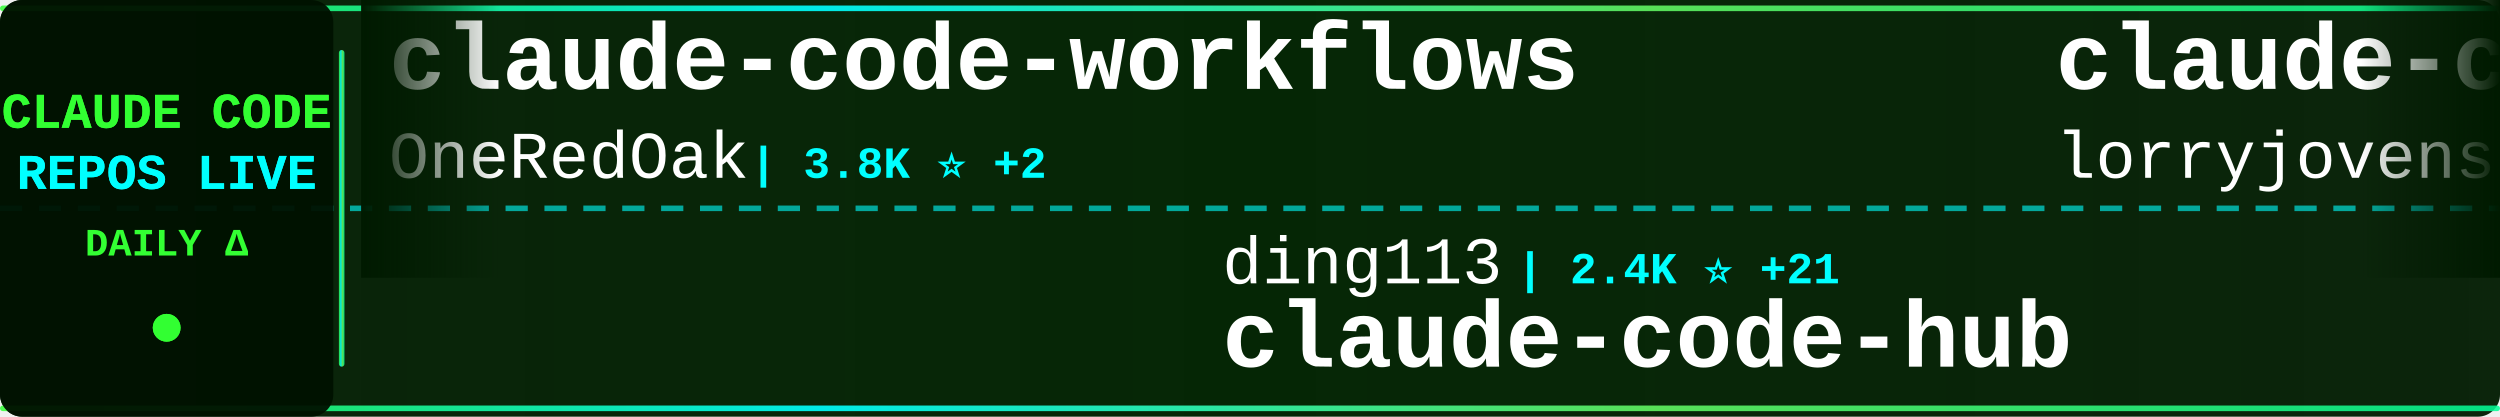
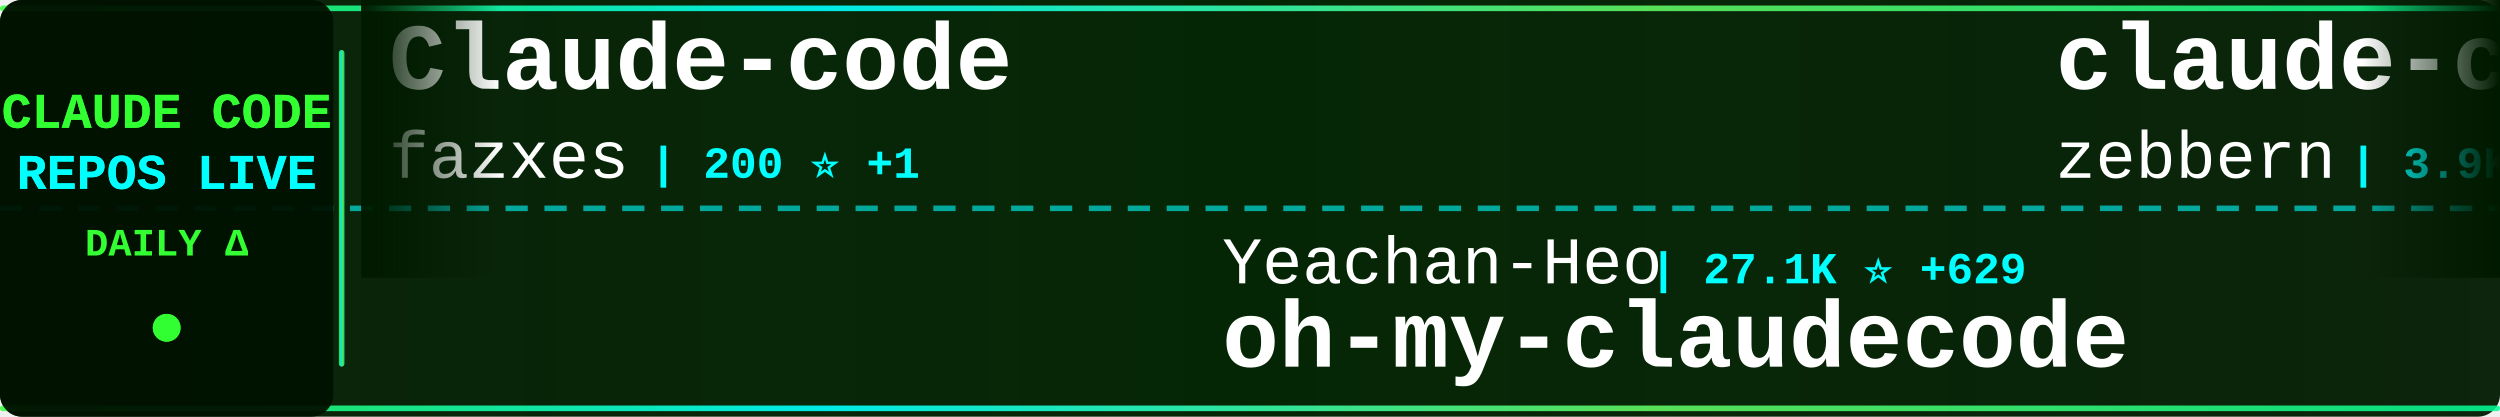
<svg xmlns="http://www.w3.org/2000/svg" width="900" height="150">
  <defs>
    <linearGradient id="tickerBg" x1="0%" y1="0%" x2="100%" y2="0%">
      <stop offset="0%" style="stop-color:#001a00;stop-opacity:0.95" />
      <stop offset="50%" style="stop-color:#002200;stop-opacity:0.98" />
      <stop offset="100%" style="stop-color:#001a00;stop-opacity:0.95" />
    </linearGradient>
    <linearGradient id="borderGrad" x1="0%" y1="0%" x2="100%" y2="0%">
      <stop offset="0%" style="stop-color:#33ff33;stop-opacity:0.85">
        <animate attributeName="stop-opacity" values="0.85;1;0.85" dur="2s" repeatCount="indefinite" />
      </stop>
      <stop offset="33%" style="stop-color:#00ffff;stop-opacity:0.9">
        <animate attributeName="stop-opacity" values="0.9;1;0.9" dur="2.2s" repeatCount="indefinite" />
      </stop>
      <stop offset="66%" style="stop-color:#66ff66;stop-opacity:0.85">
        <animate attributeName="stop-opacity" values="0.85;1;0.85" dur="1.8s" repeatCount="indefinite" />
      </stop>
      <stop offset="100%" style="stop-color:#00ff99;stop-opacity:0.85">
        <animate attributeName="stop-opacity" values="0.85;1;0.85" dur="2s" repeatCount="indefinite" />
      </stop>
    </linearGradient>
    <filter id="textGlow">
      <feGaussianBlur stdDeviation="0.1" result="coloredBlur" />
      <feMerge>
        <feMergeNode in="coloredBlur" />
        <feMergeNode in="SourceGraphic" />
      </feMerge>
    </filter>
    <filter id="metricGlow">
      <feGaussianBlur stdDeviation="0.2" result="coloredBlur" />
      <feMerge>
        <feMergeNode in="coloredBlur" />
        <feMergeNode in="SourceGraphic" />
      </feMerge>
    </filter>
    <linearGradient id="leftFade" x1="0%" y1="0%" x2="100%" y2="0%">
      <stop offset="0%" style="stop-color:#001a00;stop-opacity:1" />
      <stop offset="100%" style="stop-color:#001a00;stop-opacity:0" />
    </linearGradient>
    <linearGradient id="rightFade" x1="0%" y1="0%" x2="100%" y2="0%">
      <stop offset="0%" style="stop-color:#001a00;stop-opacity:0" />
      <stop offset="100%" style="stop-color:#001a00;stop-opacity:1" />
    </linearGradient>
  </defs>
  <rect width="900" height="150" fill="url(#tickerBg)" rx="8" />
  <rect x="0" y="2" width="900" height="2" fill="url(#borderGrad)" rx="1" />
  <rect x="0" y="146" width="900" height="2" fill="url(#borderGrad)" rx="1" />
  <line x1="0" y1="75" x2="900" y2="75" stroke="#00ffff" stroke-width="2" stroke-dasharray="8 6" opacity="0.6" />
  <rect x="0" y="0" width="120" height="150" fill="#001100" opacity="0.95" rx="8" />
  <text x="60" y="46" font-family="'Courier New', monospace" font-size="18" font-weight="bold" fill="#33ff33" text-anchor="middle" filter="url(#textGlow)">
    CLAUDE CODE
  </text>
  <text x="60" y="68" font-family="'Courier New', monospace" font-size="18" font-weight="bold" fill="#00ffff" text-anchor="middle" filter="url(#textGlow)">
    REPOS LIVE
  </text>
  <text x="60" y="92" font-family="'Courier New', monospace" font-size="14" font-weight="bold" fill="#33ff33" text-anchor="middle">
    DAILY Δ
  </text>
  <circle cx="60" cy="118" r="5" fill="#33ff33" filter="url(#metricGlow)">
    <animate attributeName="r" values="4;6;4" dur="1.5s" repeatCount="indefinite" />
    <animate attributeName="opacity" values="0.6;1;0.6" dur="1.5s" repeatCount="indefinite" />
  </circle>
  <rect x="122" y="18" width="2" height="114" fill="url(#borderGrad)" rx="1" />
  <clipPath id="tickerClip">
    <rect x="130" y="0" width="770" height="150" />
  </clipPath>
  <g clip-path="url(#tickerClip)">
    <g id="tickerItems">
      <animateTransform attributeName="transform" attributeType="XML" type="translate" from="0 0" to="-3000 0" dur="54s" repeatCount="indefinite" />
      <g transform="translate(0, 0)">
-         <text x="140" y="32" font-family="'Courier New', monospace" font-size="34" font-weight="bold" fill="#ffffff">claude-code-workflows</text>
-         <text x="140" y="64" font-family="'Courier New', monospace" font-size="24" font-weight="normal" fill="#ffffff" opacity="1.0">OneRedOak</text>
-         <text x="270" y="64" font-family="'Courier New', monospace" font-size="16" font-weight="bold" fill="#00ffff"> | 3.8K ⭐ +2</text>
+         <text x="140" y="32" font-family="'Courier New', monospace" font-size="34" font-weight="bold" fill="#ffffff">Claude-code</text>
+         <text x="140" y="64" font-family="'Courier New', monospace" font-size="24" font-weight="normal" fill="#ffffff" opacity="1.0">fazxes</text>
+         <text x="234" y="64" font-family="'Courier New', monospace" font-size="16" font-weight="bold" fill="#00ffff"> | 200 ⭐ +1</text>
      </g>
      <g transform="translate(300, 0)">
-         <text x="140" y="102" font-family="'Courier New', monospace" font-size="24" font-weight="normal" fill="#ffffff" opacity="1.0">ding113</text>
-         <text x="246" y="102" font-family="'Courier New', monospace" font-size="16" font-weight="bold" fill="#00ffff"> | 2.4K ⭐ +21</text>
-         <text x="140" y="132" font-family="'Courier New', monospace" font-size="34" font-weight="bold" fill="#ffffff">claude-code-hub</text>
+         <text x="140" y="102" font-family="'Courier New', monospace" font-size="24" font-weight="normal" fill="#ffffff" opacity="1.0">Yeachan-Heo</text>
+         <text x="294" y="102" font-family="'Courier New', monospace" font-size="16" font-weight="bold" fill="#00ffff"> | 27.1K ⭐ +629</text>
+         <text x="140" y="132" font-family="'Courier New', monospace" font-size="34" font-weight="bold" fill="#ffffff">oh-my-claudecode</text>
      </g>
      <g transform="translate(600, 0)">
-         <text x="140" y="32" font-family="'Courier New', monospace" font-size="34" font-weight="bold" fill="#ffffff">claude-code-rust</text>
-         <text x="140" y="64" font-family="'Courier New', monospace" font-size="24" font-weight="normal" fill="#ffffff" opacity="1.0">lorryjovens-hub</text>
-         <text x="342" y="64" font-family="'Courier New', monospace" font-size="16" font-weight="bold" fill="#00ffff"> | 1.3K ⭐ +31</text>
+         <text x="140" y="32" font-family="'Courier New', monospace" font-size="34" font-weight="bold" fill="#ffffff">claude-code-guide</text>
+         <text x="140" y="64" font-family="'Courier New', monospace" font-size="24" font-weight="normal" fill="#ffffff" opacity="1.0">zebbern</text>
+         <text x="246" y="64" font-family="'Courier New', monospace" font-size="16" font-weight="bold" fill="#00ffff"> | 3.9K ⭐ +12</text>
      </g>
      <g transform="translate(900, 0)">
-         <text x="140" y="102" font-family="'Courier New', monospace" font-size="24" font-weight="normal" fill="#ffffff" opacity="1.0">pedrohcgs</text>
-         <text x="270" y="102" font-family="'Courier New', monospace" font-size="16" font-weight="bold" fill="#00ffff"> | 877 ⭐ +12</text>
-         <text x="140" y="132" font-family="'Courier New', monospace" font-size="34" font-weight="bold" fill="#ffffff">claude-code-my-workflow</text>
+         <text x="140" y="102" font-family="'Courier New', monospace" font-size="24" font-weight="normal" fill="#ffffff" opacity="1.0">VineeTagarwaL-code</text>
+         <text x="378" y="102" font-family="'Courier New', monospace" font-size="16" font-weight="bold" fill="#00ffff"> | 266 ⭐ +4</text>
+         <text x="140" y="132" font-family="'Courier New', monospace" font-size="34" font-weight="bold" fill="#ffffff">claude-code</text>
      </g>
      <g transform="translate(1200, 0)">
-         <text x="140" y="32" font-family="'Courier New', monospace" font-size="34" font-weight="bold" fill="#ffffff">antigravity-awesome-skil...</text>
-         <text x="140" y="64" font-family="'Courier New', monospace" font-size="24" font-weight="normal" fill="#ffffff" opacity="1.0">sickn33</text>
-         <text x="246" y="64" font-family="'Courier New', monospace" font-size="16" font-weight="bold" fill="#00ffff"> | 31.9K ⭐ +253</text>
+         <text x="140" y="32" font-family="'Courier New', monospace" font-size="34" font-weight="bold" fill="#ffffff">free-claude-code</text>
+         <text x="140" y="64" font-family="'Courier New', monospace" font-size="24" font-weight="normal" fill="#ffffff" opacity="1.0">Alishahryar1</text>
+         <text x="306" y="64" font-family="'Courier New', monospace" font-size="16" font-weight="bold" fill="#00ffff"> | 1.8K ⭐ +16</text>
      </g>
      <g transform="translate(1500, 0)">
-         <text x="140" y="102" font-family="'Courier New', monospace" font-size="24" font-weight="normal" fill="#ffffff" opacity="1.0">repowise-dev</text>
-         <text x="306" y="102" font-family="'Courier New', monospace" font-size="16" font-weight="bold" fill="#00ffff"> | 899 ⭐ +24</text>
-         <text x="140" y="132" font-family="'Courier New', monospace" font-size="34" font-weight="bold" fill="#ffffff">claude-code-prompts</text>
+         <text x="140" y="102" font-family="'Courier New', monospace" font-size="24" font-weight="normal" fill="#ffffff" opacity="1.0">rohitg00</text>
+         <text x="258" y="102" font-family="'Courier New', monospace" font-size="16" font-weight="bold" fill="#00ffff"> | 1.2K ⭐ +20</text>
+         <text x="140" y="132" font-family="'Courier New', monospace" font-size="34" font-weight="bold" fill="#ffffff">awesome-claude-code-tool...</text>
      </g>
      <g transform="translate(1800, 0)">
-         <text x="140" y="32" font-family="'Courier New', monospace" font-size="34" font-weight="bold" fill="#ffffff">superpowers</text>
-         <text x="140" y="64" font-family="'Courier New', monospace" font-size="24" font-weight="normal" fill="#ffffff" opacity="1.0">obra</text>
-         <text x="210" y="64" font-family="'Courier New', monospace" font-size="16" font-weight="bold" fill="#00ffff"> | 143.8K ⭐ +2.3K</text>
+         <text x="140" y="32" font-family="'Courier New', monospace" font-size="34" font-weight="bold" fill="#ffffff">CLIProxyAPI</text>
+         <text x="140" y="64" font-family="'Courier New', monospace" font-size="24" font-weight="normal" fill="#ffffff" opacity="1.0">router-for-me</text>
+         <text x="318" y="64" font-family="'Courier New', monospace" font-size="16" font-weight="bold" fill="#00ffff"> | 24.6K ⭐ +319</text>
      </g>
      <g transform="translate(2100, 0)">
-         <text x="140" y="102" font-family="'Courier New', monospace" font-size="24" font-weight="normal" fill="#ffffff" opacity="1.0">luyao618</text>
-         <text x="258" y="102" font-family="'Courier New', monospace" font-size="16" font-weight="bold" fill="#00ffff"> | 1.1K ⭐ +23</text>
-         <text x="140" y="132" font-family="'Courier New', monospace" font-size="34" font-weight="bold" fill="#ffffff">Claude-Code-Source-Study</text>
+         <text x="140" y="102" font-family="'Courier New', monospace" font-size="24" font-weight="normal" fill="#ffffff" opacity="1.0">guanshan</text>
+         <text x="258" y="102" font-family="'Courier New', monospace" font-size="16" font-weight="bold" fill="#00ffff"> | 54 ⭐</text>
+         <text x="140" y="132" font-family="'Courier New', monospace" font-size="34" font-weight="bold" fill="#ffffff">ClaudeCode</text>
      </g>
      <g transform="translate(2400, 0)">
-         <text x="140" y="32" font-family="'Courier New', monospace" font-size="34" font-weight="bold" fill="#ffffff">sc-claude-code-files</text>
-         <text x="140" y="64" font-family="'Courier New', monospace" font-size="24" font-weight="normal" fill="#ffffff" opacity="1.0">https-deeplearning-ai</text>
-         <text x="414" y="64" font-family="'Courier New', monospace" font-size="16" font-weight="bold" fill="#00ffff"> | 480 ⭐</text>
+         <text x="140" y="32" font-family="'Courier New', monospace" font-size="34" font-weight="bold" fill="#ffffff">agents</text>
+         <text x="140" y="64" font-family="'Courier New', monospace" font-size="24" font-weight="normal" fill="#ffffff" opacity="1.0">wshobson</text>
+         <text x="258" y="64" font-family="'Courier New', monospace" font-size="16" font-weight="bold" fill="#00ffff"> | 33.3K ⭐ +86</text>
      </g>
      <g transform="translate(2700, 0)">
-         <text x="140" y="102" font-family="'Courier New', monospace" font-size="24" font-weight="normal" fill="#ffffff" opacity="1.0">Kuberwastaken</text>
-         <text x="318" y="102" font-family="'Courier New', monospace" font-size="16" font-weight="bold" fill="#00ffff"> | 8.8K ⭐ +83</text>
-         <text x="140" y="132" font-family="'Courier New', monospace" font-size="34" font-weight="bold" fill="#ffffff">claurst</text>
+         <text x="140" y="102" font-family="'Courier New', monospace" font-size="24" font-weight="normal" fill="#ffffff" opacity="1.0">VoltAgent</text>
+         <text x="270" y="102" font-family="'Courier New', monospace" font-size="16" font-weight="bold" fill="#00ffff"> | 16.8K ⭐ +95</text>
+         <text x="140" y="132" font-family="'Courier New', monospace" font-size="34" font-weight="bold" fill="#ffffff">awesome-claude-code-suba...</text>
      </g>
      <g transform="translate(3000, 0)">
-         <text x="140" y="32" font-family="'Courier New', monospace" font-size="34" font-weight="bold" fill="#ffffff">claude-code-workflows</text>
-         <text x="140" y="64" font-family="'Courier New', monospace" font-size="24" font-weight="normal" fill="#ffffff" opacity="1.0">OneRedOak</text>
-         <text x="270" y="64" font-family="'Courier New', monospace" font-size="16" font-weight="bold" fill="#00ffff"> | 3.8K ⭐ +2</text>
+         <text x="140" y="32" font-family="'Courier New', monospace" font-size="34" font-weight="bold" fill="#ffffff">Claude-code</text>
+         <text x="140" y="64" font-family="'Courier New', monospace" font-size="24" font-weight="normal" fill="#ffffff" opacity="1.0">fazxes</text>
+         <text x="234" y="64" font-family="'Courier New', monospace" font-size="16" font-weight="bold" fill="#00ffff"> | 200 ⭐ +1</text>
      </g>
      <g transform="translate(3300, 0)">
-         <text x="140" y="102" font-family="'Courier New', monospace" font-size="24" font-weight="normal" fill="#ffffff" opacity="1.0">ding113</text>
-         <text x="246" y="102" font-family="'Courier New', monospace" font-size="16" font-weight="bold" fill="#00ffff"> | 2.4K ⭐ +21</text>
-         <text x="140" y="132" font-family="'Courier New', monospace" font-size="34" font-weight="bold" fill="#ffffff">claude-code-hub</text>
+         <text x="140" y="102" font-family="'Courier New', monospace" font-size="24" font-weight="normal" fill="#ffffff" opacity="1.0">Yeachan-Heo</text>
+         <text x="294" y="102" font-family="'Courier New', monospace" font-size="16" font-weight="bold" fill="#00ffff"> | 27.1K ⭐ +629</text>
+         <text x="140" y="132" font-family="'Courier New', monospace" font-size="34" font-weight="bold" fill="#ffffff">oh-my-claudecode</text>
      </g>
      <g transform="translate(3600, 0)">
-         <text x="140" y="32" font-family="'Courier New', monospace" font-size="34" font-weight="bold" fill="#ffffff">claude-code-rust</text>
-         <text x="140" y="64" font-family="'Courier New', monospace" font-size="24" font-weight="normal" fill="#ffffff" opacity="1.0">lorryjovens-hub</text>
-         <text x="342" y="64" font-family="'Courier New', monospace" font-size="16" font-weight="bold" fill="#00ffff"> | 1.3K ⭐ +31</text>
+         <text x="140" y="32" font-family="'Courier New', monospace" font-size="34" font-weight="bold" fill="#ffffff">claude-code-guide</text>
+         <text x="140" y="64" font-family="'Courier New', monospace" font-size="24" font-weight="normal" fill="#ffffff" opacity="1.0">zebbern</text>
+         <text x="246" y="64" font-family="'Courier New', monospace" font-size="16" font-weight="bold" fill="#00ffff"> | 3.9K ⭐ +12</text>
      </g>
      <g transform="translate(3900, 0)">
-         <text x="140" y="102" font-family="'Courier New', monospace" font-size="24" font-weight="normal" fill="#ffffff" opacity="1.0">pedrohcgs</text>
-         <text x="270" y="102" font-family="'Courier New', monospace" font-size="16" font-weight="bold" fill="#00ffff"> | 877 ⭐ +12</text>
-         <text x="140" y="132" font-family="'Courier New', monospace" font-size="34" font-weight="bold" fill="#ffffff">claude-code-my-workflow</text>
+         <text x="140" y="102" font-family="'Courier New', monospace" font-size="24" font-weight="normal" fill="#ffffff" opacity="1.0">VineeTagarwaL-code</text>
+         <text x="378" y="102" font-family="'Courier New', monospace" font-size="16" font-weight="bold" fill="#00ffff"> | 266 ⭐ +4</text>
+         <text x="140" y="132" font-family="'Courier New', monospace" font-size="34" font-weight="bold" fill="#ffffff">claude-code</text>
      </g>
    </g>
  </g>
  <rect x="130" y="0" width="50" height="100" fill="url(#leftFade)" />
  <rect x="850" y="0" width="50" height="100" fill="url(#rightFade)" />
</svg>
